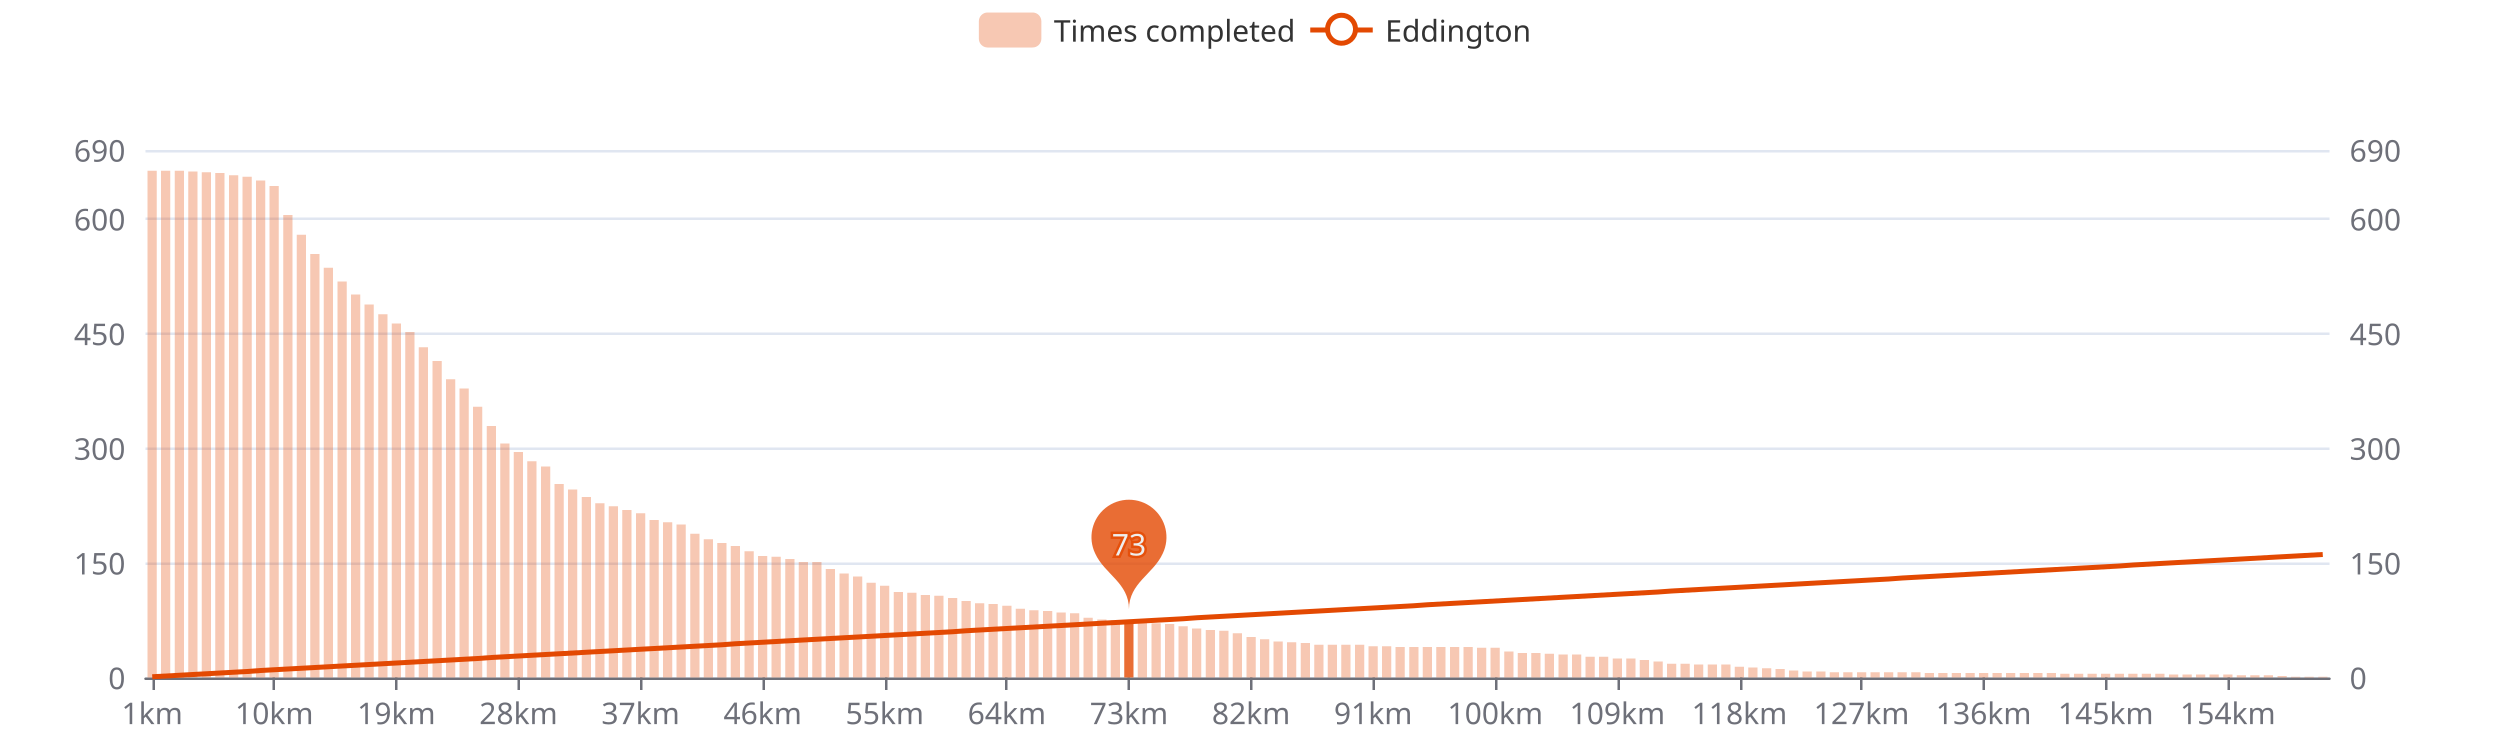
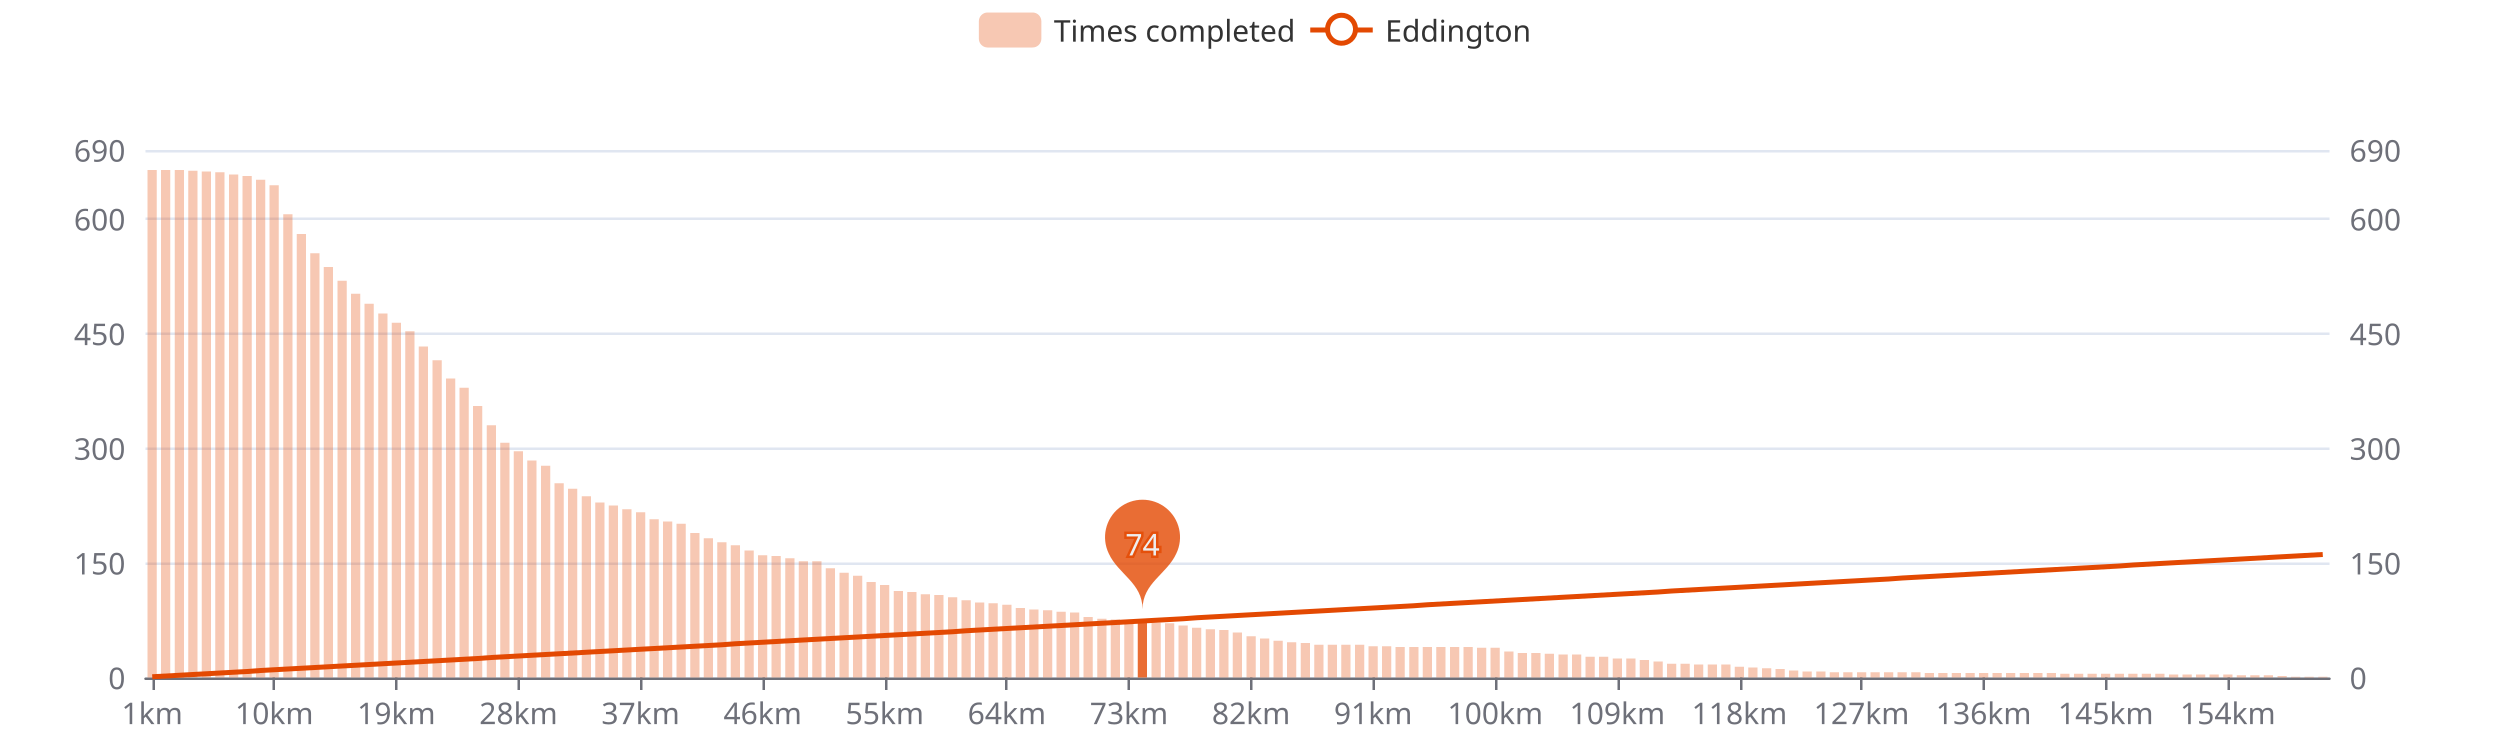
<svg xmlns="http://www.w3.org/2000/svg" width="1000" height="300" version="1.1" baseProfile="full" viewBox="0 0 1000 300">
  <rect width="1000" height="300" x="0" y="0" id="0" fill="#ffffff" />
  <path d="M58.2 271.5L931.8 271.5" fill="none" stroke="#E0E6F1" />
  <path d="M58.2 225.5L931.8 225.5" fill="none" stroke="#E0E6F1" />
  <path d="M58.2 179.5L931.8 179.5" fill="none" stroke="#E0E6F1" />
  <path d="M58.2 133.5L931.8 133.5" fill="none" stroke="#E0E6F1" />
  <path d="M58.2 87.5L931.8 87.5" fill="none" stroke="#E0E6F1" />
  <path d="M58.2 60.5L931.8 60.5" fill="none" stroke="#E0E6F1" />
  <path d="M58.2 271.5L931.8 271.5" fill="none" stroke="#6E7079" stroke-linecap="round" />
  <path d="M61.5 271L61.5 276" fill="none" stroke="#6E7079" />
  <path d="M109.5 271L109.5 276" fill="none" stroke="#6E7079" />
  <path d="M158.5 271L158.5 276" fill="none" stroke="#6E7079" />
  <path d="M207.5 271L207.5 276" fill="none" stroke="#6E7079" />
  <path d="M256.5 271L256.5 276" fill="none" stroke="#6E7079" />
  <path d="M305.5 271L305.5 276" fill="none" stroke="#6E7079" />
  <path d="M354.5 271L354.5 276" fill="none" stroke="#6E7079" />
  <path d="M402.5 271L402.5 276" fill="none" stroke="#6E7079" />
  <path d="M451.5 271L451.5 276" fill="none" stroke="#6E7079" />
  <path d="M500.5 271L500.5 276" fill="none" stroke="#6E7079" />
  <path d="M549.5 271L549.5 276" fill="none" stroke="#6E7079" />
  <path d="M598.5 271L598.5 276" fill="none" stroke="#6E7079" />
  <path d="M647.5 271L647.5 276" fill="none" stroke="#6E7079" />
  <path d="M696.5 271L696.5 276" fill="none" stroke="#6E7079" />
  <path d="M744.5 271L744.5 276" fill="none" stroke="#6E7079" />
  <path d="M793.5 271L793.5 276" fill="none" stroke="#6E7079" />
  <path d="M842.5 271L842.5 276" fill="none" stroke="#6E7079" />
  <path d="M891.5 271L891.5 276" fill="none" stroke="#6E7079" />
  <text dominant-baseline="central" text-anchor="end" style="font-size:12px;font-family:sans-serif;" transform="translate(50.16 271)" fill="#6E7079">0</text>
  <text dominant-baseline="central" text-anchor="end" style="font-size:12px;font-family:sans-serif;" transform="translate(50.16 225.1304)" fill="#6E7079">150</text>
  <text dominant-baseline="central" text-anchor="end" style="font-size:12px;font-family:sans-serif;" transform="translate(50.16 179.2609)" fill="#6E7079">300</text>
  <text dominant-baseline="central" text-anchor="end" style="font-size:12px;font-family:sans-serif;" transform="translate(50.16 133.3913)" fill="#6E7079">450</text>
  <text dominant-baseline="central" text-anchor="end" style="font-size:12px;font-family:sans-serif;" transform="translate(50.16 87.5217)" fill="#6E7079">600</text>
  <text dominant-baseline="central" text-anchor="end" style="font-size:12px;font-family:sans-serif;" transform="translate(50.16 60)" fill="#6E7079">690</text>
  <text dominant-baseline="central" text-anchor="start" style="font-size:12px;font-family:sans-serif;" transform="translate(939.84 271)" fill="#6E7079">0</text>
  <text dominant-baseline="central" text-anchor="start" style="font-size:12px;font-family:sans-serif;" transform="translate(939.84 225.1304)" fill="#6E7079">150</text>
  <text dominant-baseline="central" text-anchor="start" style="font-size:12px;font-family:sans-serif;" transform="translate(939.84 179.2609)" fill="#6E7079">300</text>
  <text dominant-baseline="central" text-anchor="start" style="font-size:12px;font-family:sans-serif;" transform="translate(939.84 133.3913)" fill="#6E7079">450</text>
  <text dominant-baseline="central" text-anchor="start" style="font-size:12px;font-family:sans-serif;" transform="translate(939.84 87.5217)" fill="#6E7079">600</text>
  <text dominant-baseline="central" text-anchor="start" style="font-size:12px;font-family:sans-serif;" transform="translate(939.84 60)" fill="#6E7079">690</text>
  <text dominant-baseline="central" text-anchor="middle" style="font-size:12px;font-family:sans-serif;" y="6" transform="translate(60.8733 279)" fill="#6E7079">1km</text>
  <text dominant-baseline="central" text-anchor="middle" style="font-size:12px;font-family:sans-serif;" y="6" transform="translate(109.7125 279)" fill="#6E7079">10km</text>
  <text dominant-baseline="central" text-anchor="middle" style="font-size:12px;font-family:sans-serif;" y="6" transform="translate(158.5518 279)" fill="#6E7079">19km</text>
  <text dominant-baseline="central" text-anchor="middle" style="font-size:12px;font-family:sans-serif;" y="6" transform="translate(207.3911 279)" fill="#6E7079">28km</text>
  <text dominant-baseline="central" text-anchor="middle" style="font-size:12px;font-family:sans-serif;" y="6" transform="translate(256.2303 279)" fill="#6E7079">37km</text>
  <text dominant-baseline="central" text-anchor="middle" style="font-size:12px;font-family:sans-serif;" y="6" transform="translate(305.0696 279)" fill="#6E7079">46km</text>
  <text dominant-baseline="central" text-anchor="middle" style="font-size:12px;font-family:sans-serif;" y="6" transform="translate(353.9088 279)" fill="#6E7079">55km</text>
  <text dominant-baseline="central" text-anchor="middle" style="font-size:12px;font-family:sans-serif;" y="6" transform="translate(402.7481 279)" fill="#6E7079">64km</text>
  <text dominant-baseline="central" text-anchor="middle" style="font-size:12px;font-family:sans-serif;" y="6" transform="translate(451.5873 279)" fill="#6E7079">73km</text>
  <text dominant-baseline="central" text-anchor="middle" style="font-size:12px;font-family:sans-serif;" y="6" transform="translate(500.4266 279)" fill="#6E7079">82km</text>
  <text dominant-baseline="central" text-anchor="middle" style="font-size:12px;font-family:sans-serif;" y="6" transform="translate(549.2658 279)" fill="#6E7079">91km</text>
  <text dominant-baseline="central" text-anchor="middle" style="font-size:12px;font-family:sans-serif;" y="6" transform="translate(598.1051 279)" fill="#6E7079">100km</text>
  <text dominant-baseline="central" text-anchor="middle" style="font-size:12px;font-family:sans-serif;" y="6" transform="translate(646.9443 279)" fill="#6E7079">109km</text>
  <text dominant-baseline="central" text-anchor="middle" style="font-size:12px;font-family:sans-serif;" y="6" transform="translate(695.7836 279)" fill="#6E7079">118km</text>
  <text dominant-baseline="central" text-anchor="middle" style="font-size:12px;font-family:sans-serif;" y="6" transform="translate(744.6229 279)" fill="#6E7079">127km</text>
  <text dominant-baseline="central" text-anchor="middle" style="font-size:12px;font-family:sans-serif;" y="6" transform="translate(793.4621 279)" fill="#6E7079">136km</text>
  <text dominant-baseline="central" text-anchor="middle" style="font-size:12px;font-family:sans-serif;" y="6" transform="translate(842.3014 279)" fill="#6E7079">145km</text>
  <text dominant-baseline="central" text-anchor="middle" style="font-size:12px;font-family:sans-serif;" y="6" transform="translate(891.1406 279)" fill="#6E7079">154km</text>
-   <path d="M59 271l3.7 0l0 -202.7l-3.7 0Z" fill="rgb(227,73,2)" fill-opacity="0.3" />
-   <path d="M64.4 271l3.7 0l0 -202.7l-3.7 0Z" fill="rgb(227,73,2)" fill-opacity="0.3" />
-   <path d="M69.9 271l3.7 0l0 -202.7l-3.7 0Z" fill="rgb(227,73,2)" fill-opacity="0.3" />
-   <path d="M75.3 271l3.7 0l0 -202.4l-3.7 0Z" fill="rgb(227,73,2)" fill-opacity="0.3" />
-   <path d="M80.7 271l3.7 0l0 -202.1l-3.7 0Z" fill="rgb(227,73,2)" fill-opacity="0.3" />
-   <path d="M86.1 271l3.7 0l0 -201.8l-3.7 0Z" fill="rgb(227,73,2)" fill-opacity="0.3" />
-   <path d="M91.6 271l3.7 0l0 -200.9l-3.7 0Z" fill="rgb(227,73,2)" fill-opacity="0.3" />
-   <path d="M97 271l3.7 0l0 -200.3l-3.7 0Z" fill="rgb(227,73,2)" fill-opacity="0.3" />
-   <path d="M102.4 271l3.7 0l0 -198.8l-3.7 0Z" fill="rgb(227,73,2)" fill-opacity="0.3" />
-   <path d="M107.8 271l3.7 0l0 -196.6l-3.7 0Z" fill="rgb(227,73,2)" fill-opacity="0.3" />
-   <path d="M113.3 271l3.7 0l0 -185l-3.7 0Z" fill="rgb(227,73,2)" fill-opacity="0.3" />
-   <path d="M118.7 271l3.7 0l0 -177.1l-3.7 0Z" fill="rgb(227,73,2)" fill-opacity="0.3" />
-   <path d="M124.1 271l3.7 0l0 -169.4l-3.7 0Z" fill="rgb(227,73,2)" fill-opacity="0.3" />
-   <path d="M129.5 271l3.7 0l0 -163.9l-3.7 0Z" fill="rgb(227,73,2)" fill-opacity="0.3" />
-   <path d="M135 271l3.7 0l0 -158.4l-3.7 0Z" fill="rgb(227,73,2)" fill-opacity="0.3" />
-   <path d="M140.4 271l3.7 0l0 -153.2l-3.7 0Z" fill="rgb(227,73,2)" fill-opacity="0.3" />
-   <path d="M145.8 271l3.7 0l0 -149.2l-3.7 0Z" fill="rgb(227,73,2)" fill-opacity="0.3" />
-   <path d="M151.3 271l3.7 0l0 -145.3l-3.7 0Z" fill="rgb(227,73,2)" fill-opacity="0.3" />
-   <path d="M156.7 271l3.7 0l0 -141.6l-3.7 0Z" fill="rgb(227,73,2)" fill-opacity="0.3" />
-   <path d="M162.1 271l3.7 0l0 -138.2l-3.7 0Z" fill="rgb(227,73,2)" fill-opacity="0.3" />
-   <path d="M167.5 271l3.7 0l0 -132.1l-3.7 0Z" fill="rgb(227,73,2)" fill-opacity="0.3" />
-   <path d="M173 271l3.7 0l0 -126.6l-3.7 0Z" fill="rgb(227,73,2)" fill-opacity="0.3" />
-   <path d="M178.4 271l3.7 0l0 -119.3l-3.7 0Z" fill="rgb(227,73,2)" fill-opacity="0.3" />
-   <path d="M183.8 271l3.7 0l0 -115.6l-3.7 0Z" fill="rgb(227,73,2)" fill-opacity="0.3" />
-   <path d="M189.2 271l3.7 0l0 -108.3l-3.7 0Z" fill="rgb(227,73,2)" fill-opacity="0.3" />
-   <path d="M194.7 271l3.7 0l0 -100.6l-3.7 0Z" fill="rgb(227,73,2)" fill-opacity="0.3" />
-   <path d="M200.1 271l3.7 0l0 -93.6l-3.7 0Z" fill="rgb(227,73,2)" fill-opacity="0.3" />
-   <path d="M205.5 271l3.7 0l0 -90.2l-3.7 0Z" fill="rgb(227,73,2)" fill-opacity="0.3" />
-   <path d="M210.9 271l3.7 0l0 -86.5l-3.7 0Z" fill="rgb(227,73,2)" fill-opacity="0.3" />
-   <path d="M216.4 271l3.7 0l0 -84.4l-3.7 0Z" fill="rgb(227,73,2)" fill-opacity="0.3" />
-   <path d="M221.8 271l3.7 0l0 -77.4l-3.7 0Z" fill="rgb(227,73,2)" fill-opacity="0.3" />
-   <path d="M227.2 271l3.7 0l0 -75.2l-3.7 0Z" fill="rgb(227,73,2)" fill-opacity="0.3" />
-   <path d="M232.7 271l3.7 0l0 -72.2l-3.7 0Z" fill="rgb(227,73,2)" fill-opacity="0.3" />
-   <path d="M238.1 271l3.7 0l0 -69.7l-3.7 0Z" fill="rgb(227,73,2)" fill-opacity="0.3" />
-   <path d="M243.5 271l3.7 0l0 -68.5l-3.7 0Z" fill="rgb(227,73,2)" fill-opacity="0.3" />
-   <path d="M248.9 271l3.7 0l0 -67l-3.7 0Z" fill="rgb(227,73,2)" fill-opacity="0.3" />
-   <path d="M254.4 271l3.7 0l0 -65.7l-3.7 0Z" fill="rgb(227,73,2)" fill-opacity="0.3" />
-   <path d="M259.8 271l3.7 0l0 -63l-3.7 0Z" fill="rgb(227,73,2)" fill-opacity="0.3" />
-   <path d="M265.2 271l3.7 0l0 -62.1l-3.7 0Z" fill="rgb(227,73,2)" fill-opacity="0.3" />
-   <path d="M270.6 271l3.7 0l0 -61.2l-3.7 0Z" fill="rgb(227,73,2)" fill-opacity="0.3" />
-   <path d="M276.1 271l3.7 0l0 -57.5l-3.7 0Z" fill="rgb(227,73,2)" fill-opacity="0.3" />
-   <path d="M281.5 271l3.7 0l0 -55.3l-3.7 0Z" fill="rgb(227,73,2)" fill-opacity="0.3" />
-   <path d="M286.9 271l3.7 0l0 -53.8l-3.7 0Z" fill="rgb(227,73,2)" fill-opacity="0.3" />
-   <path d="M292.3 271l3.7 0l0 -52.6l-3.7 0Z" fill="rgb(227,73,2)" fill-opacity="0.3" />
-   <path d="M297.8 271l3.7 0l0 -50.5l-3.7 0Z" fill="rgb(227,73,2)" fill-opacity="0.3" />
-   <path d="M303.2 271l3.7 0l0 -48.6l-3.7 0Z" fill="rgb(227,73,2)" fill-opacity="0.3" />
-   <path d="M308.6 271l3.7 0l0 -48.3l-3.7 0Z" fill="rgb(227,73,2)" fill-opacity="0.3" />
-   <path d="M314.1 271l3.7 0l0 -47.4l-3.7 0Z" fill="rgb(227,73,2)" fill-opacity="0.3" />
-   <path d="M319.5 271l3.7 0l0 -46.2l-3.7 0Z" fill="rgb(227,73,2)" fill-opacity="0.3" />
-   <path d="M324.9 271l3.7 0l0 -46.2l-3.7 0Z" fill="rgb(227,73,2)" fill-opacity="0.3" />
-   <path d="M330.3 271l3.7 0l0 -43.4l-3.7 0Z" fill="rgb(227,73,2)" fill-opacity="0.3" />
-   <path d="M335.8 271l3.7 0l0 -41.6l-3.7 0Z" fill="rgb(227,73,2)" fill-opacity="0.3" />
-   <path d="M341.2 271l3.7 0l0 -40.4l-3.7 0Z" fill="rgb(227,73,2)" fill-opacity="0.3" />
-   <path d="M346.6 271l3.7 0l0 -37.9l-3.7 0Z" fill="rgb(227,73,2)" fill-opacity="0.3" />
-   <path d="M352 271l3.7 0l0 -36.7l-3.7 0Z" fill="rgb(227,73,2)" fill-opacity="0.3" />
-   <path d="M357.5 271l3.7 0l0 -34.2l-3.7 0Z" fill="rgb(227,73,2)" fill-opacity="0.3" />
-   <path d="M362.9 271l3.7 0l0 -33.9l-3.7 0Z" fill="rgb(227,73,2)" fill-opacity="0.3" />
-   <path d="M368.3 271l3.7 0l0 -33l-3.7 0Z" fill="rgb(227,73,2)" fill-opacity="0.3" />
-   <path d="M373.7 271l3.7 0l0 -32.7l-3.7 0Z" fill="rgb(227,73,2)" fill-opacity="0.3" />
-   <path d="M379.2 271l3.7 0l0 -31.8l-3.7 0Z" fill="rgb(227,73,2)" fill-opacity="0.3" />
-   <path d="M384.6 271l3.7 0l0 -30.6l-3.7 0Z" fill="rgb(227,73,2)" fill-opacity="0.3" />
-   <path d="M390 271l3.7 0l0 -29.7l-3.7 0Z" fill="rgb(227,73,2)" fill-opacity="0.3" />
-   <path d="M395.4 271l3.7 0l0 -29.4l-3.7 0Z" fill="rgb(227,73,2)" fill-opacity="0.3" />
-   <path d="M400.9 271l3.7 0l0 -28.7l-3.7 0Z" fill="rgb(227,73,2)" fill-opacity="0.3" />
-   <path d="M406.3 271l3.7 0l0 -27.5l-3.7 0Z" fill="rgb(227,73,2)" fill-opacity="0.3" />
-   <path d="M411.7 271l3.7 0l0 -26.9l-3.7 0Z" fill="rgb(227,73,2)" fill-opacity="0.3" />
-   <path d="M417.2 271l3.7 0l0 -26.6l-3.7 0Z" fill="rgb(227,73,2)" fill-opacity="0.3" />
-   <path d="M422.6 271l3.7 0l0 -26l-3.7 0Z" fill="rgb(227,73,2)" fill-opacity="0.3" />
-   <path d="M428 271l3.7 0l0 -25.7l-3.7 0Z" fill="rgb(227,73,2)" fill-opacity="0.3" />
-   <path d="M433.4 271l3.7 0l0 -23.9l-3.7 0Z" fill="rgb(227,73,2)" fill-opacity="0.3" />
-   <path d="M438.9 271l3.7 0l0 -23.2l-3.7 0Z" fill="rgb(227,73,2)" fill-opacity="0.3" />
-   <path d="M444.3 271l3.7 0l0 -22.9l-3.7 0Z" fill="rgb(227,73,2)" fill-opacity="0.3" />
-   <path d="M449.7 271l3.7 0l0 -22.6l-3.7 0Z" fill="rgb(227,73,2)" fill-opacity="0.8" />
-   <path d="M455.1 271l3.7 0l0 -22.3l-3.7 0Z" fill="rgb(227,73,2)" fill-opacity="0.3" />
-   <path d="M460.6 271l3.7 0l0 -21.7l-3.7 0Z" fill="rgb(227,73,2)" fill-opacity="0.3" />
-   <path d="M466 271l3.7 0l0 -21.4l-3.7 0Z" fill="rgb(227,73,2)" fill-opacity="0.3" />
-   <path d="M471.4 271l3.7 0l0 -20.5l-3.7 0Z" fill="rgb(227,73,2)" fill-opacity="0.3" />
-   <path d="M476.8 271l3.7 0l0 -19.6l-3.7 0Z" fill="rgb(227,73,2)" fill-opacity="0.3" />
-   <path d="M482.3 271l3.7 0l0 -19l-3.7 0Z" fill="rgb(227,73,2)" fill-opacity="0.3" />
-   <path d="M487.7 271l3.7 0l0 -18.7l-3.7 0Z" fill="rgb(227,73,2)" fill-opacity="0.3" />
-   <path d="M493.1 271l3.7 0l0 -17.7l-3.7 0Z" fill="rgb(227,73,2)" fill-opacity="0.3" />
-   <path d="M498.6 271l3.7 0l0 -16.2l-3.7 0Z" fill="rgb(227,73,2)" fill-opacity="0.3" />
-   <path d="M504 271l3.7 0l0 -15.3l-3.7 0Z" fill="rgb(227,73,2)" fill-opacity="0.3" />
-   <path d="M509.4 271l3.7 0l0 -14.4l-3.7 0Z" fill="rgb(227,73,2)" fill-opacity="0.3" />
+   <path d="M59 271l3.7 0l0 -203l-3.7 0Z" fill="rgb(227,73,2)" fill-opacity="0.3" />
+   <path d="M64.4 271l3.7 0l0 -203l-3.7 0Z" fill="rgb(227,73,2)" fill-opacity="0.3" />
+   <path d="M69.9 271l3.7 0l0 -203l-3.7 0Z" fill="rgb(227,73,2)" fill-opacity="0.3" />
+   <path d="M75.3 271l3.7 0l0 -202.7l-3.7 0Z" fill="rgb(227,73,2)" fill-opacity="0.3" />
+   <path d="M80.7 271l3.7 0l0 -202.4l-3.7 0Z" fill="rgb(227,73,2)" fill-opacity="0.3" />
+   <path d="M86.1 271l3.7 0l0 -202.1l-3.7 0Z" fill="rgb(227,73,2)" fill-opacity="0.3" />
+   <path d="M91.6 271l3.7 0l0 -201.2l-3.7 0Z" fill="rgb(227,73,2)" fill-opacity="0.3" />
+   <path d="M97 271l3.7 0l0 -200.6l-3.7 0Z" fill="rgb(227,73,2)" fill-opacity="0.3" />
+   <path d="M102.4 271l3.7 0l0 -199.1l-3.7 0Z" fill="rgb(227,73,2)" fill-opacity="0.3" />
+   <path d="M107.8 271l3.7 0l0 -196.9l-3.7 0Z" fill="rgb(227,73,2)" fill-opacity="0.3" />
+   <path d="M113.3 271l3.7 0l0 -185.3l-3.7 0Z" fill="rgb(227,73,2)" fill-opacity="0.3" />
+   <path d="M118.7 271l3.7 0l0 -177.4l-3.7 0Z" fill="rgb(227,73,2)" fill-opacity="0.3" />
+   <path d="M124.1 271l3.7 0l0 -169.7l-3.7 0Z" fill="rgb(227,73,2)" fill-opacity="0.3" />
+   <path d="M129.5 271l3.7 0l0 -164.2l-3.7 0Z" fill="rgb(227,73,2)" fill-opacity="0.3" />
+   <path d="M135 271l3.7 0l0 -158.7l-3.7 0Z" fill="rgb(227,73,2)" fill-opacity="0.3" />
+   <path d="M140.4 271l3.7 0l0 -153.5l-3.7 0Z" fill="rgb(227,73,2)" fill-opacity="0.3" />
+   <path d="M145.8 271l3.7 0l0 -149.5l-3.7 0Z" fill="rgb(227,73,2)" fill-opacity="0.3" />
+   <path d="M151.3 271l3.7 0l0 -145.6l-3.7 0Z" fill="rgb(227,73,2)" fill-opacity="0.3" />
+   <path d="M156.7 271l3.7 0l0 -141.9l-3.7 0Z" fill="rgb(227,73,2)" fill-opacity="0.3" />
+   <path d="M162.1 271l3.7 0l0 -138.5l-3.7 0Z" fill="rgb(227,73,2)" fill-opacity="0.3" />
+   <path d="M167.5 271l3.7 0l0 -132.4l-3.7 0Z" fill="rgb(227,73,2)" fill-opacity="0.3" />
+   <path d="M173 271l3.7 0l0 -126.9l-3.7 0Z" fill="rgb(227,73,2)" fill-opacity="0.3" />
+   <path d="M178.4 271l3.7 0l0 -119.6l-3.7 0Z" fill="rgb(227,73,2)" fill-opacity="0.3" />
+   <path d="M183.8 271l3.7 0l0 -115.9l-3.7 0Z" fill="rgb(227,73,2)" fill-opacity="0.3" />
+   <path d="M189.2 271l3.7 0l0 -108.6l-3.7 0Z" fill="rgb(227,73,2)" fill-opacity="0.3" />
+   <path d="M194.7 271l3.7 0l0 -100.9l-3.7 0Z" fill="rgb(227,73,2)" fill-opacity="0.3" />
+   <path d="M200.1 271l3.7 0l0 -93.9l-3.7 0Z" fill="rgb(227,73,2)" fill-opacity="0.3" />
+   <path d="M205.5 271l3.7 0l0 -90.5l-3.7 0Z" fill="rgb(227,73,2)" fill-opacity="0.3" />
+   <path d="M210.9 271l3.7 0l0 -86.8l-3.7 0Z" fill="rgb(227,73,2)" fill-opacity="0.3" />
+   <path d="M216.4 271l3.7 0l0 -84.7l-3.7 0Z" fill="rgb(227,73,2)" fill-opacity="0.3" />
+   <path d="M221.8 271l3.7 0l0 -77.7l-3.7 0Z" fill="rgb(227,73,2)" fill-opacity="0.3" />
+   <path d="M227.2 271l3.7 0l0 -75.5l-3.7 0Z" fill="rgb(227,73,2)" fill-opacity="0.3" />
+   <path d="M232.7 271l3.7 0l0 -72.5l-3.7 0Z" fill="rgb(227,73,2)" fill-opacity="0.3" />
+   <path d="M238.1 271l3.7 0l0 -70l-3.7 0Z" fill="rgb(227,73,2)" fill-opacity="0.3" />
+   <path d="M243.5 271l3.7 0l0 -68.8l-3.7 0Z" fill="rgb(227,73,2)" fill-opacity="0.3" />
+   <path d="M248.9 271l3.7 0l0 -67.3l-3.7 0Z" fill="rgb(227,73,2)" fill-opacity="0.3" />
+   <path d="M254.4 271l3.7 0l0 -66.1l-3.7 0Z" fill="rgb(227,73,2)" fill-opacity="0.3" />
+   <path d="M259.8 271l3.7 0l0 -63.3l-3.7 0Z" fill="rgb(227,73,2)" fill-opacity="0.3" />
+   <path d="M265.2 271l3.7 0l0 -62.4l-3.7 0Z" fill="rgb(227,73,2)" fill-opacity="0.3" />
+   <path d="M270.6 271l3.7 0l0 -61.5l-3.7 0Z" fill="rgb(227,73,2)" fill-opacity="0.3" />
+   <path d="M276.1 271l3.7 0l0 -57.8l-3.7 0Z" fill="rgb(227,73,2)" fill-opacity="0.3" />
+   <path d="M281.5 271l3.7 0l0 -55.7l-3.7 0Z" fill="rgb(227,73,2)" fill-opacity="0.3" />
+   <path d="M286.9 271l3.7 0l0 -54.1l-3.7 0Z" fill="rgb(227,73,2)" fill-opacity="0.3" />
+   <path d="M292.3 271l3.7 0l0 -52.9l-3.7 0Z" fill="rgb(227,73,2)" fill-opacity="0.3" />
+   <path d="M297.8 271l3.7 0l0 -50.8l-3.7 0Z" fill="rgb(227,73,2)" fill-opacity="0.3" />
+   <path d="M303.2 271l3.7 0l0 -48.9l-3.7 0Z" fill="rgb(227,73,2)" fill-opacity="0.3" />
+   <path d="M308.6 271l3.7 0l0 -48.6l-3.7 0Z" fill="rgb(227,73,2)" fill-opacity="0.3" />
+   <path d="M314.1 271l3.7 0l0 -47.7l-3.7 0Z" fill="rgb(227,73,2)" fill-opacity="0.3" />
+   <path d="M319.5 271l3.7 0l0 -46.5l-3.7 0Z" fill="rgb(227,73,2)" fill-opacity="0.3" />
+   <path d="M324.9 271l3.7 0l0 -46.5l-3.7 0Z" fill="rgb(227,73,2)" fill-opacity="0.3" />
+   <path d="M330.3 271l3.7 0l0 -43.7l-3.7 0Z" fill="rgb(227,73,2)" fill-opacity="0.3" />
+   <path d="M335.8 271l3.7 0l0 -41.9l-3.7 0Z" fill="rgb(227,73,2)" fill-opacity="0.3" />
+   <path d="M341.2 271l3.7 0l0 -40.7l-3.7 0Z" fill="rgb(227,73,2)" fill-opacity="0.3" />
+   <path d="M346.6 271l3.7 0l0 -38.2l-3.7 0Z" fill="rgb(227,73,2)" fill-opacity="0.3" />
+   <path d="M352 271l3.7 0l0 -37l-3.7 0Z" fill="rgb(227,73,2)" fill-opacity="0.3" />
+   <path d="M357.5 271l3.7 0l0 -34.6l-3.7 0Z" fill="rgb(227,73,2)" fill-opacity="0.3" />
+   <path d="M362.9 271l3.7 0l0 -34.2l-3.7 0Z" fill="rgb(227,73,2)" fill-opacity="0.3" />
+   <path d="M368.3 271l3.7 0l0 -33.3l-3.7 0Z" fill="rgb(227,73,2)" fill-opacity="0.3" />
+   <path d="M373.7 271l3.7 0l0 -33l-3.7 0Z" fill="rgb(227,73,2)" fill-opacity="0.3" />
+   <path d="M379.2 271l3.7 0l0 -32.1l-3.7 0Z" fill="rgb(227,73,2)" fill-opacity="0.3" />
+   <path d="M384.6 271l3.7 0l0 -30.9l-3.7 0Z" fill="rgb(227,73,2)" fill-opacity="0.3" />
+   <path d="M390 271l3.7 0l0 -30l-3.7 0Z" fill="rgb(227,73,2)" fill-opacity="0.3" />
+   <path d="M395.4 271l3.7 0l0 -29.7l-3.7 0Z" fill="rgb(227,73,2)" fill-opacity="0.3" />
+   <path d="M400.9 271l3.7 0l0 -29.1l-3.7 0Z" fill="rgb(227,73,2)" fill-opacity="0.3" />
+   <path d="M406.3 271l3.7 0l0 -27.8l-3.7 0Z" fill="rgb(227,73,2)" fill-opacity="0.3" />
+   <path d="M411.7 271l3.7 0l0 -27.2l-3.7 0Z" fill="rgb(227,73,2)" fill-opacity="0.3" />
+   <path d="M417.2 271l3.7 0l0 -26.9l-3.7 0Z" fill="rgb(227,73,2)" fill-opacity="0.3" />
+   <path d="M422.6 271l3.7 0l0 -26.3l-3.7 0Z" fill="rgb(227,73,2)" fill-opacity="0.3" />
+   <path d="M428 271l3.7 0l0 -26l-3.7 0Z" fill="rgb(227,73,2)" fill-opacity="0.3" />
+   <path d="M433.4 271l3.7 0l0 -24.2l-3.7 0Z" fill="rgb(227,73,2)" fill-opacity="0.3" />
+   <path d="M438.9 271l3.7 0l0 -23.5l-3.7 0Z" fill="rgb(227,73,2)" fill-opacity="0.3" />
+   <path d="M444.3 271l3.7 0l0 -23.2l-3.7 0Z" fill="rgb(227,73,2)" fill-opacity="0.3" />
+   <path d="M449.7 271l3.7 0l0 -22.9l-3.7 0Z" fill="rgb(227,73,2)" fill-opacity="0.3" />
+   <path d="M455.1 271l3.7 0l0 -22.6l-3.7 0Z" fill="rgb(227,73,2)" fill-opacity="0.8" />
+   <path d="M460.6 271l3.7 0l0 -22l-3.7 0Z" fill="rgb(227,73,2)" fill-opacity="0.3" />
+   <path d="M466 271l3.7 0l0 -21.7l-3.7 0Z" fill="rgb(227,73,2)" fill-opacity="0.3" />
+   <path d="M471.4 271l3.7 0l0 -20.8l-3.7 0Z" fill="rgb(227,73,2)" fill-opacity="0.3" />
+   <path d="M476.8 271l3.7 0l0 -19.9l-3.7 0Z" fill="rgb(227,73,2)" fill-opacity="0.3" />
+   <path d="M482.3 271l3.7 0l0 -19.3l-3.7 0Z" fill="rgb(227,73,2)" fill-opacity="0.3" />
+   <path d="M487.7 271l3.7 0l0 -19l-3.7 0Z" fill="rgb(227,73,2)" fill-opacity="0.3" />
+   <path d="M493.1 271l3.7 0l0 -18l-3.7 0Z" fill="rgb(227,73,2)" fill-opacity="0.3" />
+   <path d="M498.6 271l3.7 0l0 -16.5l-3.7 0Z" fill="rgb(227,73,2)" fill-opacity="0.3" />
+   <path d="M504 271l3.7 0l0 -15.6l-3.7 0Z" fill="rgb(227,73,2)" fill-opacity="0.3" />
+   <path d="M509.4 271l3.7 0l0 -14.7l-3.7 0Z" fill="rgb(227,73,2)" fill-opacity="0.3" />
  <path d="M514.8 271l3.7 0l0 -14.1l-3.7 0Z" fill="rgb(227,73,2)" fill-opacity="0.3" />
  <path d="M520.3 271l3.7 0l0 -13.8l-3.7 0Z" fill="rgb(227,73,2)" fill-opacity="0.3" />
  <path d="M525.7 271l3.7 0l0 -13.1l-3.7 0Z" fill="rgb(227,73,2)" fill-opacity="0.3" />
  <path d="M531.1 271l3.7 0l0 -13.1l-3.7 0Z" fill="rgb(227,73,2)" fill-opacity="0.3" />
  <path d="M536.5 271l3.7 0l0 -13.1l-3.7 0Z" fill="rgb(227,73,2)" fill-opacity="0.3" />
  <path d="M542 271l3.7 0l0 -13.1l-3.7 0Z" fill="rgb(227,73,2)" fill-opacity="0.3" />
  <path d="M547.4 271l3.7 0l0 -12.5l-3.7 0Z" fill="rgb(227,73,2)" fill-opacity="0.3" />
  <path d="M552.8 271l3.7 0l0 -12.5l-3.7 0Z" fill="rgb(227,73,2)" fill-opacity="0.3" />
  <path d="M558.2 271l3.7 0l0 -12.2l-3.7 0Z" fill="rgb(227,73,2)" fill-opacity="0.3" />
  <path d="M563.7 271l3.7 0l0 -12.2l-3.7 0Z" fill="rgb(227,73,2)" fill-opacity="0.3" />
  <path d="M569.1 271l3.7 0l0 -12.2l-3.7 0Z" fill="rgb(227,73,2)" fill-opacity="0.3" />
  <path d="M574.5 271l3.7 0l0 -12.2l-3.7 0Z" fill="rgb(227,73,2)" fill-opacity="0.3" />
  <path d="M580 271l3.7 0l0 -12.2l-3.7 0Z" fill="rgb(227,73,2)" fill-opacity="0.3" />
  <path d="M585.4 271l3.7 0l0 -12.2l-3.7 0Z" fill="rgb(227,73,2)" fill-opacity="0.3" />
  <path d="M590.8 271l3.7 0l0 -11.9l-3.7 0Z" fill="rgb(227,73,2)" fill-opacity="0.3" />
  <path d="M596.2 271l3.7 0l0 -11.9l-3.7 0Z" fill="rgb(227,73,2)" fill-opacity="0.3" />
  <path d="M601.7 271l3.7 0l0 -10.4l-3.7 0Z" fill="rgb(227,73,2)" fill-opacity="0.3" />
  <path d="M607.1 271l3.7 0l0 -9.8l-3.7 0Z" fill="rgb(227,73,2)" fill-opacity="0.3" />
  <path d="M612.5 271l3.7 0l0 -9.8l-3.7 0Z" fill="rgb(227,73,2)" fill-opacity="0.3" />
  <path d="M617.9 271l3.7 0l0 -9.5l-3.7 0Z" fill="rgb(227,73,2)" fill-opacity="0.3" />
  <path d="M623.4 271l3.7 0l0 -9.2l-3.7 0Z" fill="rgb(227,73,2)" fill-opacity="0.3" />
  <path d="M628.8 271l3.7 0l0 -9.2l-3.7 0Z" fill="rgb(227,73,2)" fill-opacity="0.3" />
  <path d="M634.2 271l3.7 0l0 -8.3l-3.7 0Z" fill="rgb(227,73,2)" fill-opacity="0.3" />
  <path d="M639.6 271l3.7 0l0 -8.3l-3.7 0Z" fill="rgb(227,73,2)" fill-opacity="0.3" />
  <path d="M645.1 271l3.7 0l0 -7.6l-3.7 0Z" fill="rgb(227,73,2)" fill-opacity="0.3" />
  <path d="M650.5 271l3.7 0l0 -7.6l-3.7 0Z" fill="rgb(227,73,2)" fill-opacity="0.3" />
  <path d="M655.9 271l3.7 0l0 -7l-3.7 0Z" fill="rgb(227,73,2)" fill-opacity="0.3" />
  <path d="M661.4 271l3.7 0l0 -6.4l-3.7 0Z" fill="rgb(227,73,2)" fill-opacity="0.3" />
  <path d="M666.8 271l3.7 0l0 -5.5l-3.7 0Z" fill="rgb(227,73,2)" fill-opacity="0.3" />
  <path d="M672.2 271l3.7 0l0 -5.5l-3.7 0Z" fill="rgb(227,73,2)" fill-opacity="0.3" />
  <path d="M677.6 271l3.7 0l0 -5.2l-3.7 0Z" fill="rgb(227,73,2)" fill-opacity="0.3" />
  <path d="M683.1 271l3.7 0l0 -5.2l-3.7 0Z" fill="rgb(227,73,2)" fill-opacity="0.3" />
  <path d="M688.5 271l3.7 0l0 -5.2l-3.7 0Z" fill="rgb(227,73,2)" fill-opacity="0.3" />
  <path d="M693.9 271l3.7 0l0 -4.3l-3.7 0Z" fill="rgb(227,73,2)" fill-opacity="0.3" />
  <path d="M699.3 271l3.7 0l0 -4l-3.7 0Z" fill="rgb(227,73,2)" fill-opacity="0.3" />
  <path d="M704.8 271l3.7 0l0 -3.7l-3.7 0Z" fill="rgb(227,73,2)" fill-opacity="0.3" />
  <path d="M710.2 271l3.7 0l0 -3.4l-3.7 0Z" fill="rgb(227,73,2)" fill-opacity="0.3" />
  <path d="M715.6 271l3.7 0l0 -2.8l-3.7 0Z" fill="rgb(227,73,2)" fill-opacity="0.3" />
  <path d="M721 271l3.7 0l0 -2.4l-3.7 0Z" fill="rgb(227,73,2)" fill-opacity="0.3" />
  <path d="M726.5 271l3.7 0l0 -2.4l-3.7 0Z" fill="rgb(227,73,2)" fill-opacity="0.3" />
  <path d="M731.9 271l3.7 0l0 -2.1l-3.7 0Z" fill="rgb(227,73,2)" fill-opacity="0.3" />
  <path d="M737.3 271l3.7 0l0 -2.1l-3.7 0Z" fill="rgb(227,73,2)" fill-opacity="0.3" />
  <path d="M742.8 271l3.7 0l0 -2.1l-3.7 0Z" fill="rgb(227,73,2)" fill-opacity="0.3" />
  <path d="M748.2 271l3.7 0l0 -2.1l-3.7 0Z" fill="rgb(227,73,2)" fill-opacity="0.3" />
  <path d="M753.6 271l3.7 0l0 -2.1l-3.7 0Z" fill="rgb(227,73,2)" fill-opacity="0.3" />
  <path d="M759 271l3.7 0l0 -2.1l-3.7 0Z" fill="rgb(227,73,2)" fill-opacity="0.3" />
  <path d="M764.5 271l3.7 0l0 -2.1l-3.7 0Z" fill="rgb(227,73,2)" fill-opacity="0.3" />
  <path d="M769.9 271l3.7 0l0 -1.8l-3.7 0Z" fill="rgb(227,73,2)" fill-opacity="0.3" />
  <path d="M775.3 271l3.7 0l0 -1.8l-3.7 0Z" fill="rgb(227,73,2)" fill-opacity="0.3" />
  <path d="M780.7 271l3.7 0l0 -1.8l-3.7 0Z" fill="rgb(227,73,2)" fill-opacity="0.3" />
  <path d="M786.2 271l3.7 0l0 -1.8l-3.7 0Z" fill="rgb(227,73,2)" fill-opacity="0.3" />
  <path d="M791.6 271l3.7 0l0 -1.8l-3.7 0Z" fill="rgb(227,73,2)" fill-opacity="0.3" />
  <path d="M797 271l3.7 0l0 -1.8l-3.7 0Z" fill="rgb(227,73,2)" fill-opacity="0.3" />
  <path d="M802.4 271l3.7 0l0 -1.8l-3.7 0Z" fill="rgb(227,73,2)" fill-opacity="0.3" />
  <path d="M807.9 271l3.7 0l0 -1.8l-3.7 0Z" fill="rgb(227,73,2)" fill-opacity="0.3" />
  <path d="M813.3 271l3.7 0l0 -1.8l-3.7 0Z" fill="rgb(227,73,2)" fill-opacity="0.3" />
  <path d="M818.7 271l3.7 0l0 -1.8l-3.7 0Z" fill="rgb(227,73,2)" fill-opacity="0.3" />
  <path d="M824.1 271l3.7 0l0 -1.5l-3.7 0Z" fill="rgb(227,73,2)" fill-opacity="0.3" />
  <path d="M829.6 271l3.7 0l0 -1.5l-3.7 0Z" fill="rgb(227,73,2)" fill-opacity="0.3" />
  <path d="M835 271l3.7 0l0 -1.5l-3.7 0Z" fill="rgb(227,73,2)" fill-opacity="0.3" />
  <path d="M840.4 271l3.7 0l0 -1.5l-3.7 0Z" fill="rgb(227,73,2)" fill-opacity="0.3" />
  <path d="M845.9 271l3.7 0l0 -1.5l-3.7 0Z" fill="rgb(227,73,2)" fill-opacity="0.3" />
  <path d="M851.3 271l3.7 0l0 -1.5l-3.7 0Z" fill="rgb(227,73,2)" fill-opacity="0.3" />
  <path d="M856.7 271l3.7 0l0 -1.5l-3.7 0Z" fill="rgb(227,73,2)" fill-opacity="0.3" />
  <path d="M862.1 271l3.7 0l0 -1.5l-3.7 0Z" fill="rgb(227,73,2)" fill-opacity="0.3" />
  <path d="M867.6 271l3.7 0l0 -1.2l-3.7 0Z" fill="rgb(227,73,2)" fill-opacity="0.3" />
  <path d="M873 271l3.7 0l0 -1.2l-3.7 0Z" fill="rgb(227,73,2)" fill-opacity="0.3" />
  <path d="M878.4 271l3.7 0l0 -1.2l-3.7 0Z" fill="rgb(227,73,2)" fill-opacity="0.3" />
  <path d="M883.8 271l3.7 0l0 -1.2l-3.7 0Z" fill="rgb(227,73,2)" fill-opacity="0.3" />
  <path d="M889.3 271l3.7 0l0 -1.2l-3.7 0Z" fill="rgb(227,73,2)" fill-opacity="0.3" />
  <path d="M894.7 271l3.7 0l0 -0.9l-3.7 0Z" fill="rgb(227,73,2)" fill-opacity="0.3" />
  <path d="M900.1 271l3.7 0l0 -0.9l-3.7 0Z" fill="rgb(227,73,2)" fill-opacity="0.3" />
  <path d="M905.5 271l3.7 0l0 -0.9l-3.7 0Z" fill="rgb(227,73,2)" fill-opacity="0.3" />
  <path d="M911 271l3.7 0l0 -0.6l-3.7 0Z" fill="rgb(227,73,2)" fill-opacity="0.3" />
  <path d="M916.4 271l3.7 0l0 -0.3l-3.7 0Z" fill="rgb(227,73,2)" fill-opacity="0.3" />
  <path d="M921.8 271l3.7 0l0 -0.3l-3.7 0Z" fill="rgb(227,73,2)" fill-opacity="0.3" />
  <path d="M927.3 271l3.7 0l0 -0.3l-3.7 0Z" fill="rgb(227,73,2)" fill-opacity="0.3" />
  <path d="M-5 -5l226.9 0l0 24l-226.9 0Z" transform="translate(391.54 5)" fill="rgb(0,0,0)" fill-opacity="0" stroke="#ccc" stroke-width="0" />
  <path d="M3.5 0L21.5 0A3.5 3.5 0 0 1 25 3.5L25 10.5A3.5 3.5 0 0 1 21.5 14L3.5 14A3.5 3.5 0 0 1 0 10.5L0 3.5A3.5 3.5 0 0 1 3.5 0" transform="translate(391.54 5)" fill="rgb(227,73,2)" fill-opacity="0.3" />
  <text dominant-baseline="central" text-anchor="start" style="font-size:12px;font-family:sans-serif;" xml:space="preserve" x="30" y="7" transform="translate(391.54 5)" fill="#333">Times completed</text>
  <path d="M0 7L25 7" transform="translate(524.1 5)" fill="#000" stroke="#E34902" stroke-width="2" stroke-linecap="butt" stroke-miterlimit="10" />
  <path d="M18.1 7A5.6 5.6 0 1 1 18.1 6.4A5.6 5.6 0 0 1 18.1 7" transform="translate(524.1 5)" fill="#fff" stroke="#E34902" stroke-width="2" stroke-linecap="butt" stroke-miterlimit="10" />
  <text dominant-baseline="central" text-anchor="start" style="font-size:12px;font-family:sans-serif;" x="30" y="7" transform="translate(524.1 5)" fill="#333">Eddington</text>
-   <path d="M-0.54 -0.89A0.6 0.6 0 1 1 0.54 -0.89C0.39 -0.56 0 -0.42 0 0C0 -0.42 -0.39 -0.56 -0.54 -0.89Z" transform="matrix(25,0,0,25,451.5873,243.6768)" fill="rgb(227,73,2)" fill-opacity="0.8" />
-   <text dominant-baseline="central" text-anchor="middle" style="font-size:12px;font-family:sans-serif;" transform="translate(451.5873 217.534)" fill="#eee" stroke="rgb(227,73,2)" stroke-width="2" paint-order="stroke" stroke-opacity="0.8" stroke-miterlimit="2">73</text>
+   <path d="M-0.54 -0.89A0.6 0.6 0 1 1 0.54 -0.89C0.39 -0.56 0 -0.42 0 0C0 -0.42 -0.39 -0.56 -0.54 -0.89Z" transform="matrix(25,0,0,25,457.0139,243.6768)" fill="rgb(227,73,2)" fill-opacity="0.8" />
+   <text dominant-baseline="central" text-anchor="middle" style="font-size:12px;font-family:sans-serif;" transform="translate(457.0139 217.534)" fill="#eee" stroke="rgb(227,73,2)" stroke-width="2" paint-order="stroke" stroke-opacity="0.8" stroke-miterlimit="2">74</text>
  <g clip-path="url(#zr0-c0)">
    <path d="M60.9 270.7L66.3 270.4L71.7 270.1L77.2 269.8L82.6 269.5L88 269.2L93.4 268.9L98.9 268.6L104.3 268.2L109.7 267.9L115.1 267.6L120.6 267.3L126 267L131.4 266.7L136.8 266.4L142.3 266.1L147.7 265.8L153.1 265.5L158.6 265.2L164 264.9L169.4 264.6L174.8 264.3L180.3 264L185.7 263.7L191.1 263.4L196.5 263L202 262.7L207.4 262.4L212.8 262.1L218.2 261.8L223.7 261.5L229.1 261.2L234.5 260.9L240 260.6L245.4 260.3L250.8 260L256.2 259.7L261.7 259.4L267.1 259.1L272.5 258.8L277.9 258.5L283.4 258.2L288.8 257.9L294.2 257.5L299.6 257.2L305.1 256.9L310.5 256.6L315.9 256.3L321.3 256L326.8 255.7L332.2 255.4L337.6 255.1L343.1 254.8L348.5 254.5L353.9 254.2L359.3 253.9L364.8 253.6L370.2 253.3L375.6 253L381 252.7L386.5 252.3L391.9 252L397.3 251.7L402.7 251.4L408.2 251.1L413.6 250.8L419 250.5L424.5 250.2L429.9 249.9L435.3 249.6L440.7 249.3L446.2 249L451.6 248.7L457 248.4L462.4 248.1L467.9 247.8L473.3 247.5L478.7 247.1L484.1 246.8L489.6 246.5L495 246.2L500.4 245.9L505.9 245.6L511.3 245.3L516.7 245L522.1 244.7L527.6 244.4L533 244.1L538.4 243.8L543.8 243.5L549.3 243.2L554.7 242.9L560.1 242.6L565.5 242.3L571 241.9L576.4 241.6L581.8 241.3L587.3 241L592.7 240.7L598.1 240.4L603.5 240.1L609 239.8L614.4 239.5L619.8 239.2L625.2 238.9L630.7 238.6L636.1 238.3L641.5 238L646.9 237.7L652.4 237.4L657.8 237.1L663.2 236.8L668.7 236.4L674.1 236.1L679.5 235.8L684.9 235.5L690.4 235.2L695.8 234.9L701.2 234.6L706.6 234.3L712.1 234L717.5 233.7L722.9 233.4L728.3 233.1L733.8 232.8L739.2 232.5L744.6 232.2L750 231.9L755.5 231.6L760.9 231.2L766.3 230.9L771.8 230.6L777.2 230.3L782.6 230L788 229.7L793.5 229.4L798.9 229.1L804.3 228.8L809.7 228.5L815.2 228.2L820.6 227.9L826 227.6L831.4 227.3L836.9 227L842.3 226.7L847.7 226.4L853.2 226L858.6 225.7L864 225.4L869.4 225.1L874.9 224.8L880.3 224.5L885.7 224.2L891.1 223.9L896.6 223.6L902 223.3L907.4 223L912.8 222.7L918.3 222.4L923.7 222.1L929.1 221.8" fill="none" stroke="#E34902" stroke-width="2" stroke-linejoin="bevel" />
  </g>
  <defs>
    <clipPath id="zr0-c0">
      <path d="M57 59l876 0l0 213l-876 0Z" fill="#000" />
    </clipPath>
  </defs>
</svg>
